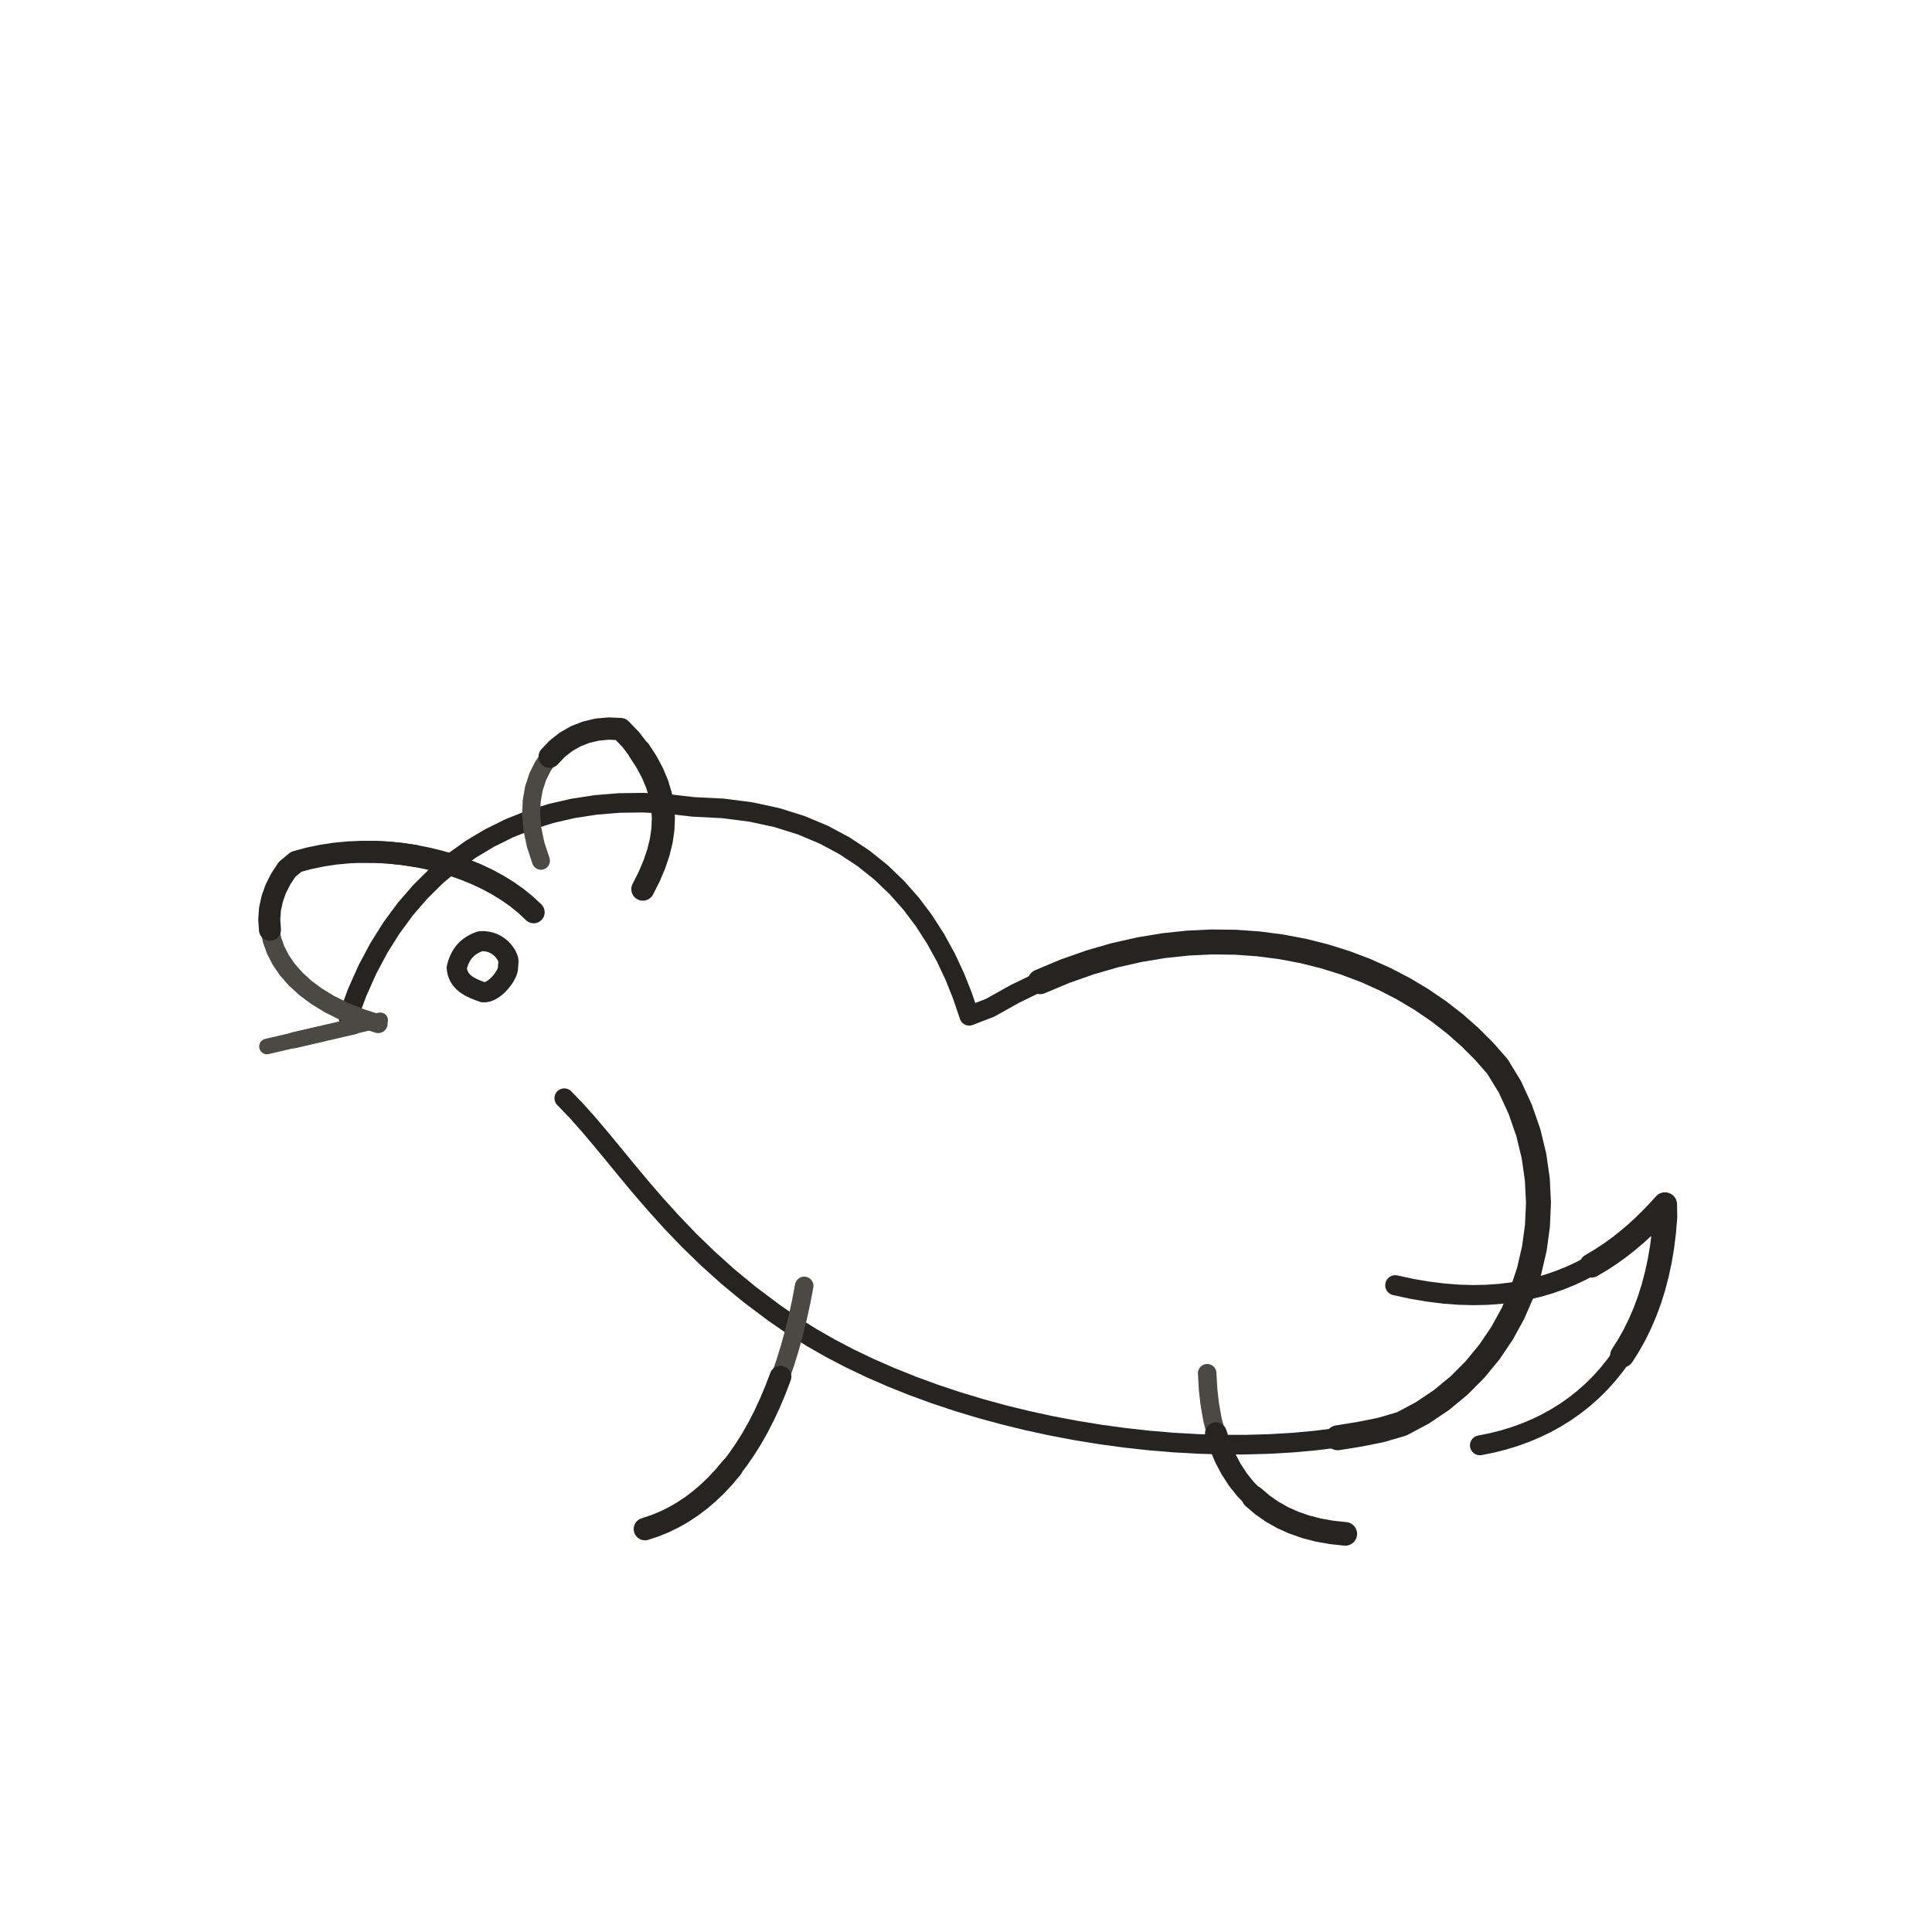
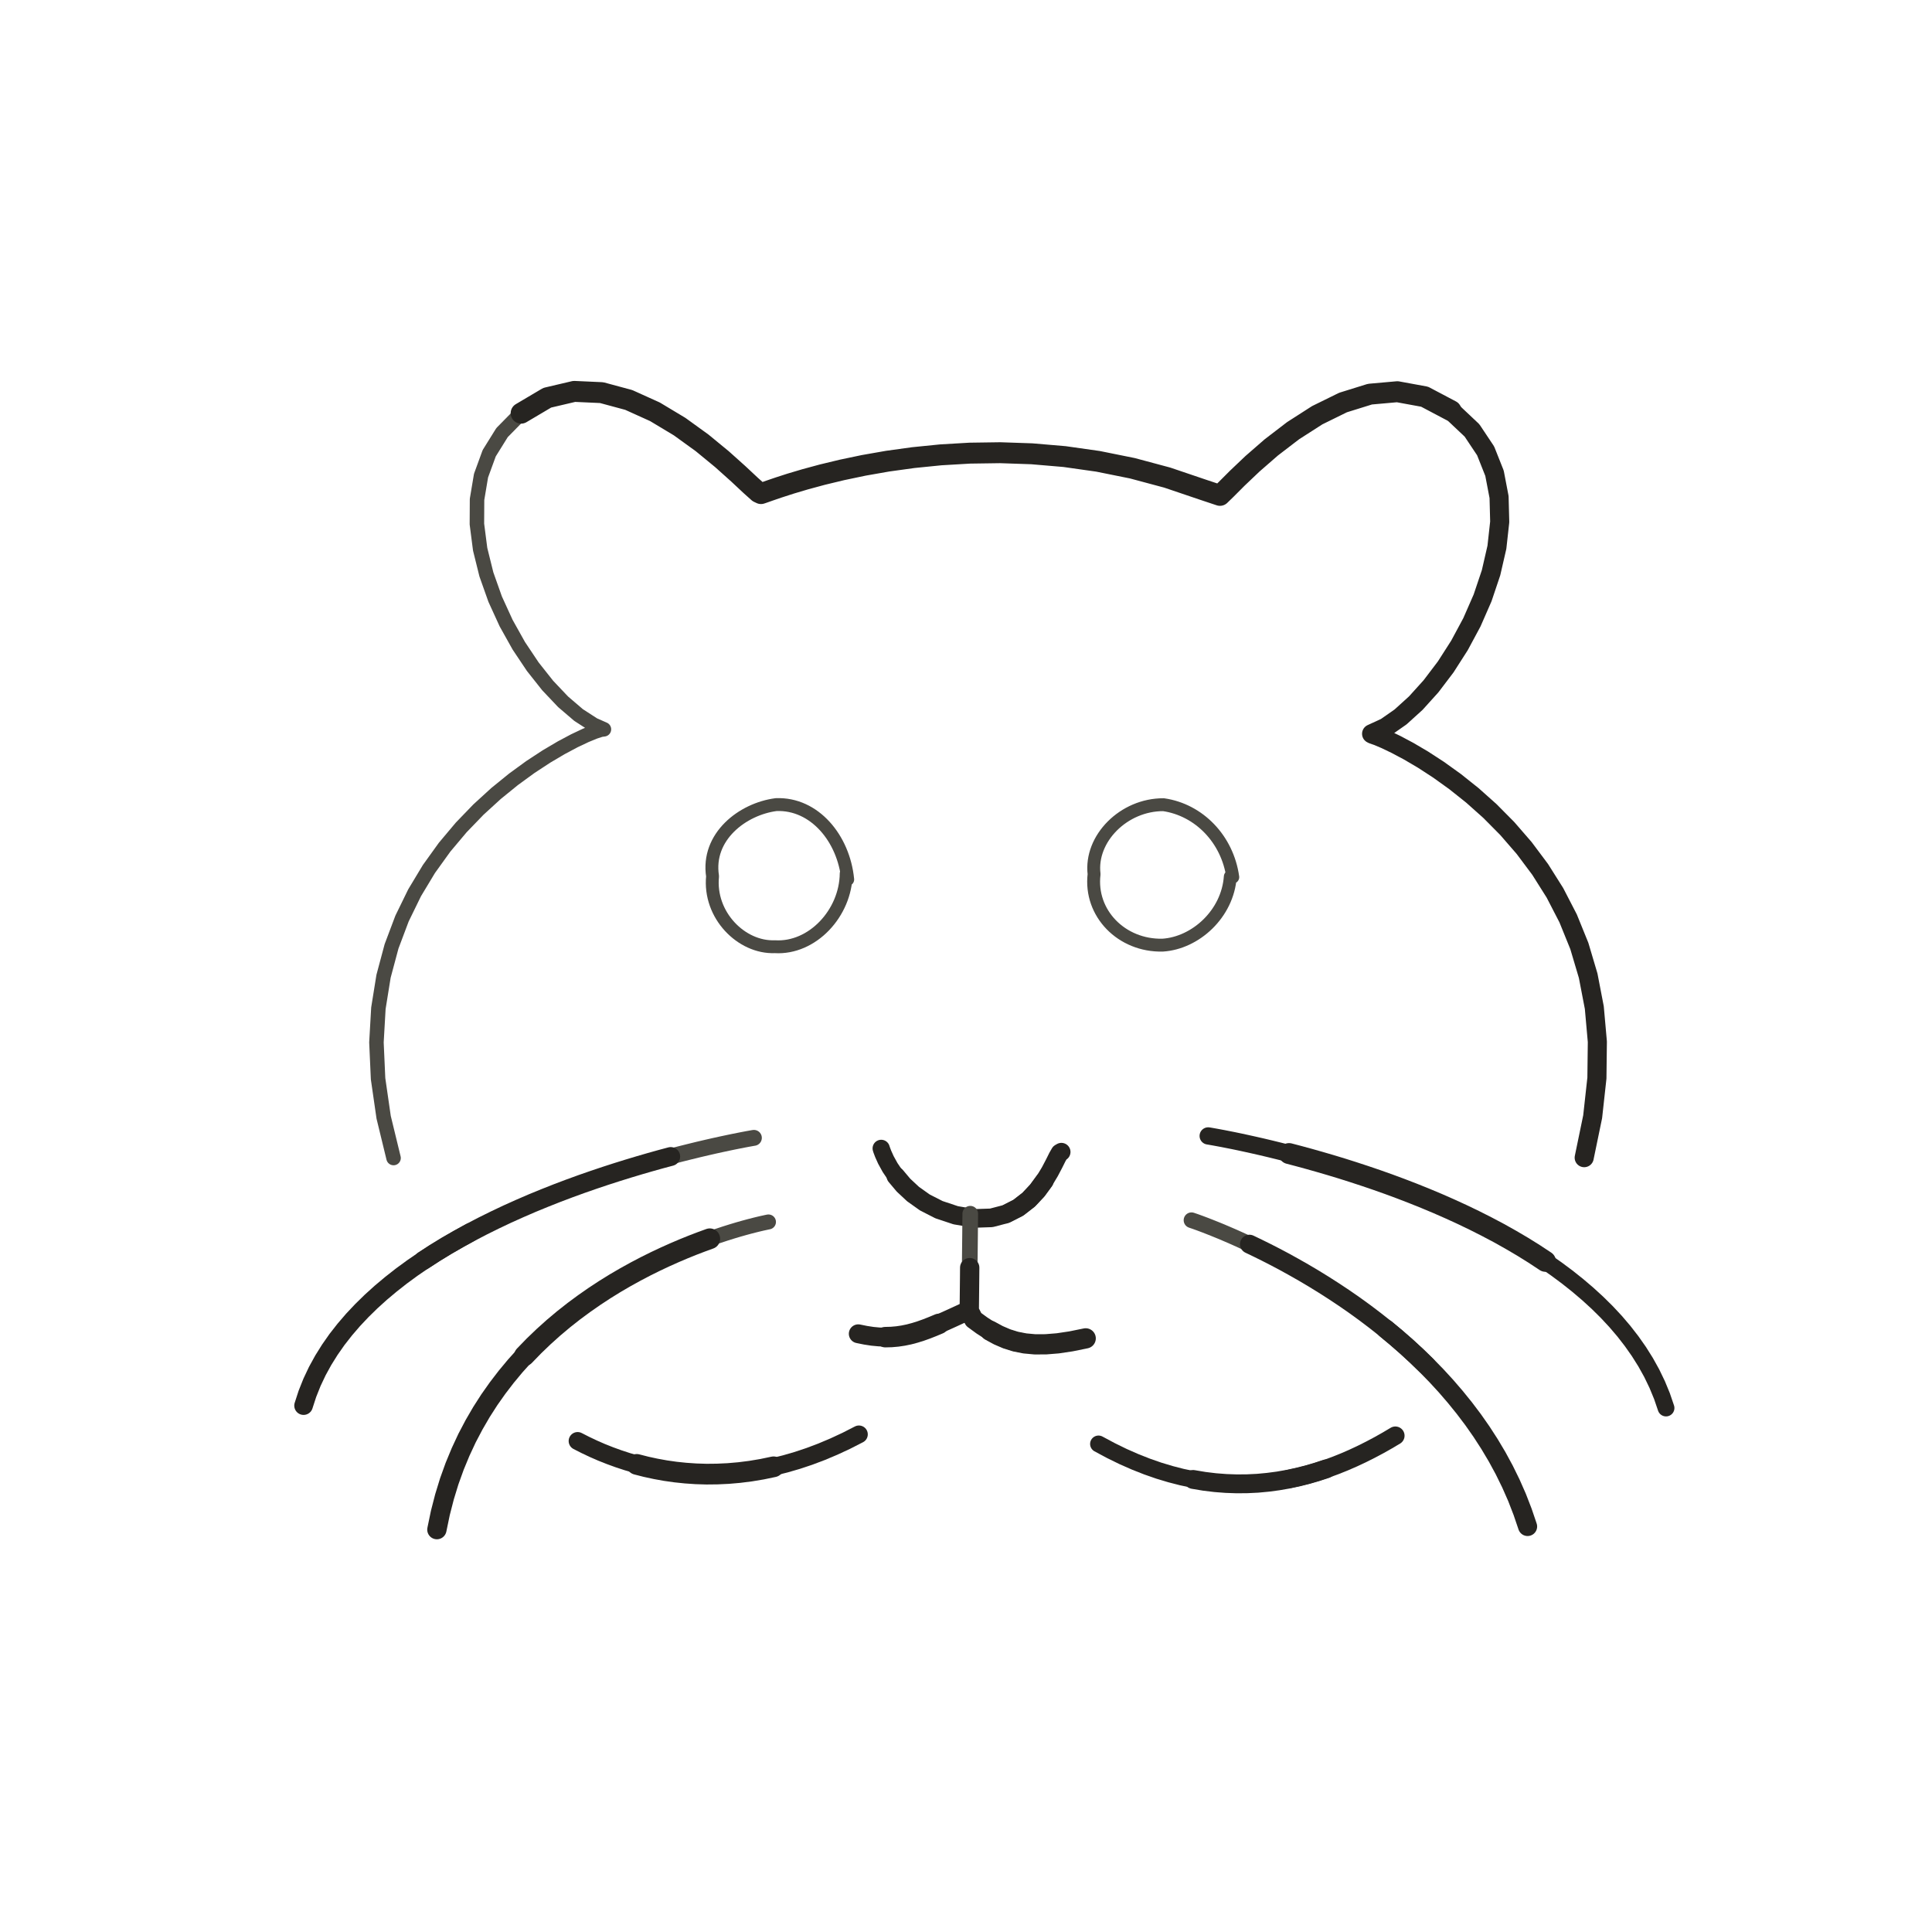
- <svg xmlns="http://www.w3.org/2000/svg" viewBox="0 0 72 72" role="img" aria-label="Hamster Face — side profile" data-animal-profile="side-v1" data-castalia-style="sumi-e-ink-wash-v1" data-ink-stroke-system="tapered-v1" data-ink-coverage="complete" data-ink-animation="draw-v1" data-ink-path-units="normalized" data-ink-pressure="loaded-middle-v1" data-codepoint="1F439">
-   <g id="side-profile-source">
-     <path class="ink-stroke" data-ink-stroke="tapered" data-ink-role="line-source-tapered" data-ink-index="0" pathLength="1" d="M 12.976,37.892 L 13.312,36.983 L 13.695,36.126 L 14.123,35.323 L 14.594,34.574 L 15.107,33.878 L 15.661,33.237 L 16.253,32.651 L 16.883,32.121 L 17.549,31.646 L 18.248,31.228 L 18.981,30.866 L 19.744,30.562 L 20.537,30.315 L 21.358,30.126 L 22.206,29.996 L 23.079,29.925 L 23.975,29.913 L 24.893,29.961 L 25.832,30.070 L 26.941,30.126 L 27.985,30.260 L 28.958,30.471 L 29.861,30.755 L 30.698,31.106 L 31.470,31.519 L 32.180,31.988 L 32.830,32.508 L 33.421,33.074 L 33.957,33.680 L 34.439,34.321 L 34.869,34.991 L 35.250,35.684 L 35.584,36.397 L 35.873,37.123 L 36.120,37.856 L 36.897,37.557 L 37.827,37.037 L 38.759,36.584 L 39.690,36.194 L 40.619,35.867 L 41.543,35.600 L 42.462,35.392" fill="none" stroke="#262421" stroke-width="0.73" stroke-linecap="round" stroke-linejoin="round" />
-     <path class="ink-stroke" data-ink-stroke="tapered" data-ink-role="line-source-tapered" data-ink-index="1" pathLength="1" d="M 38.759,36.584 L 39.690,36.194 L 40.619,35.867 L 41.543,35.600 L 42.462,35.392 L 43.372,35.241 L 44.272,35.146 L 45.161,35.104 L 46.036,35.114 L 46.896,35.175 L 47.738,35.284 L 48.561,35.439 L 49.363,35.640 L 50.141,35.884 L 50.895,36.169 L 51.622,36.495 L 52.320,36.858 L 52.988,37.258 L 53.623,37.692 L 54.224,38.159 L 54.789,38.658 L 55.316,39.186 L 55.803,39.741 L 56.269,40.502 L 56.658,41.349 L 56.957,42.211 L 57.167,43.081 L 57.292,43.954 L 57.335,44.824 L 57.296,45.687 L 57.180,46.535 L 56.987,47.365 L 56.721,48.170 L 56.385,48.945 L 55.979,49.684 L 55.508,50.382 L 54.972,51.034 L 54.376,51.633 L 53.720,52.175 L 53.008,52.653 L 52.241,53.063 L 51.462,53.291 L 50.669,53.450 L 49.854,53.581" fill="none" stroke="#262421" stroke-width="0.93" stroke-linecap="round" stroke-linejoin="round" />
-     <path class="ink-stroke" data-ink-stroke="tapered" data-ink-role="line-source-tapered" data-ink-index="2" pathLength="1" d="M 53.008,52.653 L 52.241,53.063 L 51.462,53.291 L 50.669,53.450 L 49.854,53.581 L 49.020,53.685 L 48.168,53.763 L 47.302,53.813 L 46.422,53.838 L 45.533,53.837 L 44.634,53.810 L 43.730,53.759 L 42.822,53.683 L 41.913,53.582 L 41.003,53.458 L 40.097,53.310 L 39.196,53.140 L 38.301,52.946 L 37.416,52.730 L 36.543,52.492 L 35.684,52.233 L 34.841,51.952 L 34.015,51.650 L 33.211,51.328 L 32.429,50.986 L 31.672,50.625 L 30.942,50.243 L 30.242,49.843 L 29.573,49.425 L 28.844,48.923 L 27.949,48.251 L 27.126,47.573 L 26.370,46.893 L 25.673,46.216 L 25.030,45.545 L 24.433,44.885 L 23.877,44.241 L 23.355,43.615 L 22.861,43.013 L 22.387,42.439 L 21.928,41.897 L 21.477,41.391 L 21.028,40.926" fill="none" stroke="#262421" stroke-width="0.73" stroke-linecap="round" stroke-linejoin="round" />
-     <path class="ink-stroke" data-ink-stroke="tapered" data-ink-role="line-source-tapered" data-ink-index="3" pathLength="1" d="M 14.094,38.151 L 13.431,37.937 L 12.829,37.694 L 12.287,37.425 L 11.806,37.133 L 11.384,36.820 L 11.021,36.488 L 10.715,36.141 L 10.467,35.781 L 10.276,35.411 L 10.140,35.033 L 10.060,34.650 L 10.034,34.265 L 10.062,33.880 L 10.144,33.498 L 10.278,33.122" fill="none" stroke="#4a4943" stroke-width="0.70" stroke-linecap="round" stroke-linejoin="round" />
-     <path class="ink-stroke" data-ink-stroke="tapered" data-ink-role="line-source-tapered" data-ink-index="4" pathLength="1" d="M 10.060,34.650 L 10.034,34.265 L 10.062,33.880 L 10.144,33.498 L 10.278,33.122 L 10.464,32.754 L 10.701,32.397 L 11.041,32.115 L 11.515,31.987 L 11.997,31.887 L 12.487,31.813 L 12.981,31.766 L 13.479,31.744 L 13.977,31.746 L 14.473,31.773 L 14.967,31.823 L 15.455,31.896" fill="none" stroke="#262421" stroke-width="0.82" stroke-linecap="round" stroke-linejoin="round" />
-     <path class="ink-stroke" data-ink-stroke="tapered" data-ink-role="line-source-tapered" data-ink-index="5" pathLength="1" d="M 13.479,31.744 L 13.977,31.746 L 14.473,31.773 L 14.967,31.823 L 15.455,31.896 L 15.936,31.991 L 16.407,32.107 L 16.867,32.244 L 17.314,32.401 L 17.744,32.577 L 18.158,32.771 L 18.551,32.984 L 18.923,33.213 L 19.271,33.459 L 19.593,33.721 L 19.888,33.998" fill="none" stroke="#262421" stroke-width="0.82" stroke-linecap="round" stroke-linejoin="round" />
-     <path class="ink-stroke" data-ink-stroke="tapered" data-ink-role="line-source-tapered" data-ink-index="6" pathLength="1" d="M 20.159,32.078 L 19.961,31.474 L 19.841,30.899 L 19.794,30.356 L 19.815,29.848 L 19.899,29.376 L 20.042,28.942 L 20.238,28.550 L 20.483,28.202 L 20.770,27.899 L 21.097,27.644 L 21.456,27.439 L 21.844,27.287" fill="none" stroke="#4a4943" stroke-width="0.67" stroke-linecap="round" stroke-linejoin="round" />
-     <path class="ink-stroke" data-ink-stroke="tapered" data-ink-role="line-source-tapered" data-ink-index="7" pathLength="1" d="M 20.483,28.202 L 20.770,27.899 L 21.097,27.644 L 21.456,27.439 L 21.844,27.287 L 22.256,27.190 L 22.687,27.151 L 23.131,27.171 L 23.508,27.563 L 23.830,27.985 L 24.100,28.403 L 24.321,28.818 L 24.493,29.232 L 24.617,29.646" fill="none" stroke="#262421" stroke-width="0.83" stroke-linecap="round" stroke-linejoin="round" />
-     <path class="ink-stroke" data-ink-stroke="tapered" data-ink-role="line-source-tapered" data-ink-index="8" pathLength="1" d="M 23.830,27.985 L 24.100,28.403 L 24.321,28.818 L 24.493,29.232 L 24.617,29.646 L 24.693,30.061 L 24.722,30.480 L 24.705,30.903 L 24.643,31.332 L 24.536,31.768 L 24.386,32.213 L 24.193,32.669 L 23.957,33.136" fill="none" stroke="#262421" stroke-width="0.86" stroke-linecap="round" stroke-linejoin="round" />
-     <path class="ink-stroke" data-ink-stroke="tapered" data-ink-role="line-source-tapered" data-ink-index="9" pathLength="1" d="M 51.998,47.898 L 52.618,48.032 L 53.217,48.134 L 53.795,48.206 L 54.353,48.249 L 54.892,48.265 L 55.411,48.254 L 55.912,48.218 L 56.395,48.158 L 56.860,48.075 L 57.308,47.970 L 57.739,47.844 L 58.154,47.699 L 58.553,47.536 L 58.937,47.356 L 59.307,47.161 L 59.662,46.950 L 60.003,46.727 L 60.331,46.491 L 60.646,46.243" fill="none" stroke="#262421" stroke-width="0.75" stroke-linecap="round" stroke-linejoin="round" />
-     <path class="ink-stroke" data-ink-stroke="tapered" data-ink-role="line-source-tapered" data-ink-index="10" pathLength="1" d="M 59.307,47.161 L 59.662,46.950 L 60.003,46.727 L 60.331,46.491 L 60.646,46.243 L 60.949,45.987 L 61.241,45.721 L 61.520,45.448 L 61.789,45.169 L 62.048,44.884 L 62.057,45.353 L 62.010,45.915 L 61.943,46.459 L 61.854,46.984 L 61.745,47.490 L 61.617,47.978 L 61.469,48.448 L 61.302,48.898 L 61.117,49.330 L 60.914,49.744 L 60.693,50.138 L 60.455,50.514" fill="none" stroke="#262421" stroke-width="0.90" stroke-linecap="round" stroke-linejoin="round" />
-     <path class="ink-stroke" data-ink-stroke="tapered" data-ink-role="line-source-tapered" data-ink-index="11" pathLength="1" d="M 61.302,48.898 L 61.117,49.330 L 60.914,49.744 L 60.693,50.138 L 60.455,50.514 L 60.200,50.871 L 59.930,51.209 L 59.644,51.528 L 59.342,51.828 L 59.026,52.109 L 58.695,52.371 L 58.351,52.614 L 57.993,52.837 L 57.622,53.042 L 57.239,53.227 L 56.843,53.393 L 56.436,53.540 L 56.018,53.667 L 55.590,53.775 L 55.151,53.863" fill="none" stroke="#262421" stroke-width="0.74" stroke-linecap="round" stroke-linejoin="round" />
-     <path class="ink-stroke" data-ink-stroke="tapered" data-ink-role="line-source-tapered" data-ink-index="12" pathLength="1" d="M 29.971,47.922 L 29.854,48.532 L 29.724,49.124 L 29.583,49.697 L 29.429,50.252 L 29.264,50.788 L 29.086,51.304 L 28.897,51.801 L 28.697,52.278 L 28.485,52.735 L 28.262,53.172" fill="none" stroke="#4a4943" stroke-width="0.69" stroke-linecap="round" stroke-linejoin="round" />
-     <path class="ink-stroke" data-ink-stroke="tapered" data-ink-role="line-source-tapered" data-ink-index="13" pathLength="1" d="M 29.086,51.304 L 28.897,51.801 L 28.697,52.278 L 28.485,52.735 L 28.262,53.172 L 28.028,53.588 L 27.782,53.983 L 27.526,54.357 L 27.260,54.709 L 26.983,55.039 L 26.695,55.347 L 26.397,55.633 L 26.089,55.896" fill="none" stroke="#262421" stroke-width="0.81" stroke-linecap="round" stroke-linejoin="round" />
-     <path class="ink-stroke" data-ink-stroke="tapered" data-ink-role="line-source-tapered" data-ink-index="14" pathLength="1" d="M 27.260,54.709 L 26.983,55.039 L 26.695,55.347 L 26.397,55.633 L 26.089,55.896 L 25.771,56.137 L 25.443,56.354 L 25.106,56.547 L 24.758,56.717 L 24.402,56.862 L 24.036,56.983" fill="none" stroke="#262421" stroke-width="0.84" stroke-linecap="round" stroke-linejoin="round" />
-     <path class="ink-stroke" data-ink-stroke="tapered" data-ink-role="line-source-tapered" data-ink-index="15" pathLength="1" d="M 44.988,51.177 L 45.022,51.783 L 45.088,52.358 L 45.185,52.901 L 45.314,53.411 L 45.473,53.890 L 45.662,54.336 L 45.881,54.751 L 46.129,55.132" fill="none" stroke="#4a4943" stroke-width="0.69" stroke-linecap="round" stroke-linejoin="round" />
-     <path class="ink-stroke" data-ink-stroke="tapered" data-ink-role="line-source-tapered" data-ink-index="16" pathLength="1" d="M 45.314,53.411 L 45.473,53.890 L 45.662,54.336 L 45.881,54.751 L 46.129,55.132 L 46.407,55.482 L 46.713,55.799 L 47.047,56.084 L 47.408,56.336 L 47.797,56.556 L 48.213,56.743" fill="none" stroke="#262421" stroke-width="0.81" stroke-linecap="round" stroke-linejoin="round" />
-     <path class="ink-stroke" data-ink-stroke="tapered" data-ink-role="line-source-tapered" data-ink-index="17" pathLength="1" d="M 46.713,55.799 L 47.047,56.084 L 47.408,56.336 L 47.797,56.556 L 48.213,56.743 L 48.655,56.897 L 49.123,57.019 L 49.616,57.107 L 50.135,57.163" fill="none" stroke="#262421" stroke-width="0.88" stroke-linecap="round" stroke-linejoin="round" />
-     <path class="ink-stroke" data-ink-stroke="tapered" data-ink-role="line-source-tapered" data-ink-index="18" pathLength="1" d="M 18.927,36.112 C 18.895,36.377 18.414,37.011 18.008,36.98 C 17.553,36.824 17.063,36.627 17.021,36.067 C 17.135,35.58 17.394,35.249 17.901,35.076 C 18.624,35.029 18.961,35.663 18.95,35.832 L 18.927,36.112" fill="none" stroke="#262421" stroke-width="0.75" stroke-linecap="round" stroke-linejoin="round" />
-     <path class="ink-stroke" data-ink-stroke="tapered" data-ink-role="line-source-tapered" data-ink-index="19" pathLength="1" d="M 14.173,38.019 L 13.925,38.077 L 13.676,38.134 L 13.428,38.192 L 13.179,38.250 L 12.931,38.307 L 12.682,38.365 L 12.434,38.423 L 12.185,38.480" fill="none" stroke="#4a4943" stroke-width="0.57" stroke-linecap="round" stroke-linejoin="round" />
-     <path class="ink-stroke" data-ink-stroke="tapered" data-ink-role="line-source-tapered" data-ink-index="20" pathLength="1" d="M 13.179,38.250 L 12.931,38.307 L 12.682,38.365 L 12.434,38.423 L 12.185,38.480 L 11.937,38.538 L 11.688,38.595 L 11.440,38.653 L 11.191,38.711 L 10.943,38.768" fill="none" stroke="#4a4943" stroke-width="0.60" stroke-linecap="round" stroke-linejoin="round" />
-     <path class="ink-stroke" data-ink-stroke="tapered" data-ink-role="line-source-tapered" data-ink-index="21" pathLength="1" d="M 11.937,38.538 L 11.688,38.595 L 11.440,38.653 L 11.191,38.711 L 10.943,38.768 L 10.694,38.826 L 10.446,38.884 L 10.197,38.941 L 9.949,38.999" fill="none" stroke="#4a4943" stroke-width="0.58" stroke-linecap="round" stroke-linejoin="round" />
+ <svg xmlns="http://www.w3.org/2000/svg" id="emoji" viewBox="-6 -6 84 84" data-castalia-style="sumi-e-ink-wash-v1" data-ink-stroke-system="tapered-v1" data-ink-coverage="complete" data-ink-pressure="loaded-middle-v1">
+   <g id="line">
+     <path class="ink-stroke" data-ink-stroke="tapered" data-ink-role="line-source-tapered" data-ink-index="0" pathLength="1" d="M 30.791,31.978 C 30.774,33.698 29.32,35.264 27.686,35.161 C 26.237,35.218 24.81,33.788 24.981,32.098 C 24.715,30.374 26.287,29.172 27.744,28.983 C 29.411,28.916 30.684,30.456 30.857,32.238 L 30.791,31.978" fill="none" stroke="#4a4943" stroke-width="0.56" stroke-linecap="round" stroke-linejoin="round" />
+     <path class="ink-stroke" data-ink-stroke="tapered" data-ink-role="line-source-tapered" data-ink-index="1" pathLength="1" d="M 47.491,32.113 C 47.378,33.737 45.976,35.002 44.55,35.093 C 42.767,35.136 41.364,33.706 41.569,32.007 C 41.382,30.463 42.86,28.977 44.589,28.987 C 46.135,29.212 47.368,30.489 47.599,32.136 L 47.491,32.113" fill="none" stroke="#4a4943" stroke-width="0.56" stroke-linecap="round" stroke-linejoin="round" />
+     <path class="ink-stroke" data-ink-stroke="tapered" data-ink-role="line-source-tapered" data-ink-index="2" pathLength="1" d="M 32.313,43.930 L 32.333,43.994 L 32.399,44.169 L 32.518,44.433 L 32.700,44.763 L 32.951,45.135 L 33.282,45.528 L 33.699,45.917 L 34.211,46.281 L 34.826,46.595" fill="none" stroke="#262421" stroke-width="0.75" stroke-linecap="round" stroke-linejoin="round" />
+     <path class="ink-stroke" data-ink-stroke="tapered" data-ink-role="line-source-tapered" data-ink-index="3" pathLength="1" d="M 32.951,45.135 L 33.282,45.528 L 33.699,45.917 L 34.211,46.281 L 34.826,46.595 L 35.553,46.837 L 36.369,46.975 L 37.102,46.950 L 37.734,46.785 L 38.272,46.512 L 38.725,46.161 L 39.100,45.761 L 39.405,45.345" fill="none" stroke="#262421" stroke-width="0.81" stroke-linecap="round" stroke-linejoin="round" />
+     <path class="ink-stroke" data-ink-stroke="tapered" data-ink-role="line-source-tapered" data-ink-index="4" pathLength="1" d="M 37.734,46.785 L 38.272,46.512 L 38.725,46.161 L 39.100,45.761 L 39.405,45.345 L 39.647,44.943 L 39.835,44.585 L 39.976,44.302 L 40.078,44.125 L 40.148,44.085" fill="none" stroke="#262421" stroke-width="0.79" stroke-linecap="round" stroke-linejoin="round" />
+     <path class="ink-stroke" data-ink-stroke="tapered" data-ink-role="line-source-tapered" data-ink-index="5" pathLength="1" d="M 36.185,46.770 L 36.180,47.239 L 36.176,47.708 L 36.171,48.177 L 36.166,48.646 L 36.161,49.115 L 36.157,49.583 L 36.152,50.052 L 36.147,50.521 L 36.142,50.990" fill="none" stroke="#4a4943" stroke-width="0.68" stroke-linecap="round" stroke-linejoin="round" />
+     <path class="ink-stroke" data-ink-stroke="tapered" data-ink-role="line-source-tapered" data-ink-index="6" pathLength="1" d="M 36.161,49.115 L 36.157,49.583 L 36.152,50.052 L 36.147,50.521 L 36.142,50.990 L 36.333,51.367 L 36.695,51.631 L 37.051,51.860 L 37.407,52.053 L 37.772,52.210 L 38.152,52.329 L 38.557,52.409" fill="none" stroke="#262421" stroke-width="0.84" stroke-linecap="round" stroke-linejoin="round" />
+     <path class="ink-stroke" data-ink-stroke="tapered" data-ink-role="line-source-tapered" data-ink-index="7" pathLength="1" d="M 37.051,51.860 L 37.407,52.053 L 37.772,52.210 L 38.152,52.329 L 38.557,52.409 L 38.992,52.449 L 39.467,52.448 L 39.989,52.406 L 40.565,52.320 L 41.204,52.190" fill="none" stroke="#262421" stroke-width="0.88" stroke-linecap="round" stroke-linejoin="round" />
+     <path class="ink-stroke" data-ink-stroke="tapered" data-ink-role="line-source-tapered" data-ink-index="8" pathLength="1" d="M 31.316,51.990 L 31.631,52.054 L 31.931,52.100 L 32.217,52.127 L 32.492,52.137 L 32.758,52.130 L 33.017,52.107 L 33.271,52.069 L 33.523,52.017" fill="none" stroke="#262421" stroke-width="0.82" stroke-linecap="round" stroke-linejoin="round" />
+     <path class="ink-stroke" data-ink-stroke="tapered" data-ink-role="line-source-tapered" data-ink-index="9" pathLength="1" d="M 32.492,52.137 L 32.758,52.130 L 33.017,52.107 L 33.271,52.069 L 33.523,52.017 L 33.775,51.950 L 34.028,51.871 L 34.286,51.779 L 34.550,51.675 L 34.823,51.561" fill="none" stroke="#262421" stroke-width="0.89" stroke-linecap="round" stroke-linejoin="round" />
+     <path class="ink-stroke" data-ink-stroke="tapered" data-ink-role="line-source-tapered" data-ink-index="10" pathLength="1" d="M 33.775,51.950 L 34.028,51.871 L 34.286,51.779 L 34.550,51.675 L 34.823,51.561 L 35.106,51.436 L 35.402,51.302 L 35.713,51.159 L 36.041,51.008" fill="none" stroke="#262421" stroke-width="0.83" stroke-linecap="round" stroke-linejoin="round" />
+     <path class="ink-stroke" data-ink-stroke="tapered" data-ink-role="line-source-tapered" data-ink-index="11" pathLength="1" d="M 41.761,56.780 L 42.299,57.068 L 42.830,57.328 L 43.355,57.559 L 43.872,57.763 L 44.383,57.941 L 44.888,58.093 L 45.385,58.221 L 45.876,58.324 L 46.360,58.405 L 46.838,58.463 L 47.309,58.499 L 47.773,58.515" fill="none" stroke="#262421" stroke-width="0.73" stroke-linecap="round" stroke-linejoin="round" />
+     <path class="ink-stroke" data-ink-stroke="tapered" data-ink-role="line-source-tapered" data-ink-index="12" pathLength="1" d="M 45.876,58.324 L 46.360,58.405 L 46.838,58.463 L 47.309,58.499 L 47.773,58.515 L 48.231,58.511 L 48.682,58.489 L 49.127,58.447 L 49.565,58.389 L 49.996,58.314 L 50.421,58.223 L 50.839,58.118 L 51.251,57.998 L 51.657,57.865" fill="none" stroke="#262421" stroke-width="0.82" stroke-linecap="round" stroke-linejoin="round" />
+     <path class="ink-stroke" data-ink-stroke="tapered" data-ink-role="line-source-tapered" data-ink-index="13" pathLength="1" d="M 49.996,58.314 L 50.421,58.223 L 50.839,58.118 L 51.251,57.998 L 51.657,57.865 L 52.056,57.719 L 52.448,57.562 L 52.834,57.394 L 53.214,57.216 L 53.587,57.029 L 53.954,56.834 L 54.314,56.631 L 54.668,56.421" fill="none" stroke="#262421" stroke-width="0.80" stroke-linecap="round" stroke-linejoin="round" />
+     <path class="ink-stroke" data-ink-stroke="tapered" data-ink-role="line-source-tapered" data-ink-index="14" pathLength="1" d="M 11.111,44.349 L 10.680,42.576 L 10.438,40.901 L 10.367,39.321 L 10.452,37.836 L 10.676,36.445 L 11.024,35.145 L 11.480,33.935 L 12.027,32.815 L 12.649,31.782 L 13.330,30.835 L 14.054,29.974 L 14.805,29.196 L 15.567,28.500 L 16.324,27.885 L 17.059,27.349 L 17.757,26.892 L 18.402,26.511 L 18.977,26.205 L 19.466,25.974 L 19.853,25.815 L 20.123,25.727 L 20.258,25.709 L 19.813,25.513 L 19.155,25.088 L 18.483,24.513 L 17.813,23.806 L 17.165,22.988 L 16.556,22.077 L 16.005,21.091 L 15.529,20.050 L 15.147,18.973 L 14.876,17.879 L 14.735,16.785 L 14.741,15.713 L 14.914,14.680 L 15.270,13.705 L 15.828,12.808 L 16.658,11.964 L 17.792,11.293 L 18.967,11.017 L 20.158,11.071 L 21.337,11.389" fill="none" stroke="#4a4943" stroke-width="0.63" stroke-linecap="round" stroke-linejoin="round" />
+     <path class="ink-stroke" data-ink-stroke="tapered" data-ink-role="line-source-tapered" data-ink-index="15" pathLength="1" d="M 16.658,11.964 L 17.792,11.293 L 18.967,11.017 L 20.158,11.071 L 21.337,11.389 L 22.476,11.904 L 23.550,12.549 L 24.530,13.258 L 25.390,13.965 L 26.102,14.603 L 26.640,15.106 L 26.976,15.407 L 27.087,15.460 L 27.205,15.420 L 27.463,15.329 L 27.855,15.195 L 28.372,15.028 L 29.008,14.839 L 29.754,14.637 L 30.605,14.432 L 31.553,14.233 L 32.590,14.051 L 33.709,13.896 L 34.903,13.776 L 36.165,13.702 L 37.487,13.683 L 38.863,13.730 L 40.284,13.851 L 41.743,14.058 L 43.234,14.359 L 44.749,14.765 L 46.281,15.284 L 47.042,15.538 L 47.313,15.275 L 47.793,14.794 L 48.456,14.164 L 49.274,13.452 L 50.221,12.726 L 51.270,12.053 L 52.393,11.501 L 53.563,11.137 L 54.754,11.031 L 55.939,11.248 L 57.090,11.856" fill="none" stroke="#262421" stroke-width="0.91" stroke-linecap="round" stroke-linejoin="round" />
+     <path class="ink-stroke" data-ink-stroke="tapered" data-ink-role="line-source-tapered" data-ink-index="16" pathLength="1" d="M 52.393,11.501 L 53.563,11.137 L 54.754,11.031 L 55.939,11.248 L 57.090,11.856 L 58.000,12.714 L 58.593,13.604 L 58.979,14.576 L 59.177,15.612 L 59.205,16.691 L 59.083,17.794 L 58.828,18.902 L 58.460,19.996 L 57.996,21.056 L 57.455,22.062 L 56.856,22.997 L 56.217,23.839 L 55.557,24.570 L 54.894,25.171 L 54.248,25.622 L 53.635,25.904 L 53.679,25.927 L 53.900,26.004 L 54.246,26.151 L 54.699,26.369 L 55.244,26.659 L 55.865,27.024 L 56.544,27.465 L 57.267,27.984 L 58.017,28.582 L 58.778,29.261 L 59.533,30.023 L 60.267,30.869 L 60.964,31.801 L 61.607,32.821 L 62.180,33.930 L 62.667,35.130 L 63.051,36.423 L 63.318,37.810 L 63.450,39.293 L 63.431,40.873 L 63.246,42.553 L 62.878,44.333" fill="none" stroke="#262421" stroke-width="0.83" stroke-linecap="round" stroke-linejoin="round" />
+     <path class="ink-stroke" data-ink-stroke="tapered" data-ink-role="line-source-tapered" data-ink-index="17" pathLength="1" d="M 19.114,56.653 L 19.450,56.824 L 19.796,56.988 L 20.153,57.144 L 20.521,57.290 L 20.898,57.427 L 21.286,57.554 L 21.683,57.669 L 22.090,57.773 L 22.506,57.863 L 22.931,57.940 L 23.365,58.002" fill="none" stroke="#262421" stroke-width="0.78" stroke-linecap="round" stroke-linejoin="round" />
+     <path class="ink-stroke" data-ink-stroke="tapered" data-ink-role="line-source-tapered" data-ink-index="18" pathLength="1" d="M 21.683,57.669 L 22.090,57.773 L 22.506,57.863 L 22.931,57.940 L 23.365,58.002 L 23.807,58.048 L 24.258,58.079 L 24.718,58.093 L 25.185,58.088 L 25.660,58.066 L 26.143,58.024 L 26.633,57.962 L 27.131,57.879 L 27.635,57.774" fill="none" stroke="#262421" stroke-width="0.90" stroke-linecap="round" stroke-linejoin="round" />
+     <path class="ink-stroke" data-ink-stroke="tapered" data-ink-role="line-source-tapered" data-ink-index="19" pathLength="1" d="M 25.660,58.066 L 26.143,58.024 L 26.633,57.962 L 27.131,57.879 L 27.635,57.774 L 28.147,57.646 L 28.664,57.496 L 29.189,57.321 L 29.719,57.121 L 30.255,56.895 L 30.797,56.643 L 31.345,56.363" fill="none" stroke="#262421" stroke-width="0.77" stroke-linecap="round" stroke-linejoin="round" />
+     <path class="ink-stroke" data-ink-stroke="tapered" data-ink-role="line-source-tapered" data-ink-index="20" pathLength="1" d="M 26.778,43.472 L 26.759,43.475 L 26.701,43.485 L 26.608,43.502 L 26.479,43.525 L 26.317,43.556 L 26.123,43.594 L 25.897,43.639 L 25.643,43.692 L 25.361,43.752 L 25.052,43.820 L 24.719,43.896 L 24.361,43.980 L 23.982,44.073 L 23.582,44.173 L 23.162,44.283 L 22.725,44.400 L 22.271,44.527 L 21.802,44.663 L 21.319,44.808" fill="none" stroke="#4a4943" stroke-width="0.69" stroke-linecap="round" stroke-linejoin="round" />
+     <path class="ink-stroke" data-ink-stroke="tapered" data-ink-role="line-source-tapered" data-ink-index="21" pathLength="1" d="M 23.162,44.283 L 22.725,44.400 L 22.271,44.527 L 21.802,44.663 L 21.319,44.808 L 20.824,44.962 L 20.319,45.125 L 19.804,45.298 L 19.281,45.480 L 18.751,45.673 L 18.217,45.875 L 17.679,46.088 L 17.138,46.310 L 16.597,46.544 L 16.056,46.787 L 15.518,47.042 L 14.983,47.307 L 14.453,47.583 L 13.929,47.871 L 13.412,48.169 L 12.905,48.479 L 12.409,48.801" fill="none" stroke="#262421" stroke-width="0.82" stroke-linecap="round" stroke-linejoin="round" />
+     <path class="ink-stroke" data-ink-stroke="tapered" data-ink-role="line-source-tapered" data-ink-index="22" pathLength="1" d="M 14.453,47.583 L 13.929,47.871 L 13.412,48.169 L 12.905,48.479 L 12.409,48.801 L 11.924,49.134 L 11.453,49.479 L 10.997,49.837 L 10.557,50.206 L 10.135,50.588 L 9.732,50.982 L 9.349,51.389 L 8.989,51.808 L 8.651,52.240 L 8.339,52.686 L 8.053,53.144 L 7.794,53.616 L 7.565,54.101 L 7.366,54.600 L 7.199,55.113" fill="none" stroke="#262421" stroke-width="0.81" stroke-linecap="round" stroke-linejoin="round" />
+     <path class="ink-stroke" data-ink-stroke="tapered" data-ink-role="line-source-tapered" data-ink-index="23" pathLength="1" d="M 27.412,47.128 L 27.394,47.131 L 27.341,47.142 L 27.254,47.161 L 27.134,47.187 L 26.985,47.222 L 26.806,47.266 L 26.599,47.319 L 26.366,47.382 L 26.108,47.455 L 25.827,47.539 L 25.525,47.634 L 25.202,47.741 L 24.860,47.859 L 24.501,47.990 L 24.127,48.133 L 23.738,48.290 L 23.336,48.461" fill="none" stroke="#4a4943" stroke-width="0.65" stroke-linecap="round" stroke-linejoin="round" />
+     <path class="ink-stroke" data-ink-stroke="tapered" data-ink-role="line-source-tapered" data-ink-index="24" pathLength="1" d="M 24.860,47.859 L 24.501,47.990 L 24.127,48.133 L 23.738,48.290 L 23.336,48.461 L 22.924,48.645 L 22.501,48.844 L 22.070,49.058 L 21.633,49.287 L 21.190,49.532 L 20.743,49.793 L 20.294,50.071 L 19.845,50.366 L 19.396,50.679 L 18.949,51.009 L 18.506,51.358 L 18.069,51.725 L 17.638,52.112 L 17.215,52.518 L 16.802,52.944" fill="none" stroke="#262421" stroke-width="0.90" stroke-linecap="round" stroke-linejoin="round" />
+     <path class="ink-stroke" data-ink-stroke="tapered" data-ink-role="line-source-tapered" data-ink-index="25" pathLength="1" d="M 18.506,51.358 L 18.069,51.725 L 17.638,52.112 L 17.215,52.518 L 16.802,52.944 L 16.400,53.391 L 16.011,53.859 L 15.636,54.348 L 15.276,54.858 L 14.934,55.391 L 14.611,55.947 L 14.307,56.525 L 14.026,57.128 L 13.767,57.754 L 13.533,58.404 L 13.326,59.079 L 13.146,59.779 L 12.995,60.505" fill="none" stroke="#262421" stroke-width="0.84" stroke-linecap="round" stroke-linejoin="round" />
+     <path class="ink-stroke" data-ink-stroke="tapered" data-ink-role="line-source-tapered" data-ink-index="26" pathLength="1" d="M 46.530,43.388 L 46.549,43.391 L 46.604,43.400 L 46.695,43.416 L 46.819,43.438 L 46.976,43.467 L 47.165,43.502 L 47.383,43.545 L 47.630,43.594 L 47.904,43.651 L 48.204,43.716 L 48.529,43.788 L 48.876,43.867 L 49.246,43.955 L 49.636,44.051 L 50.045,44.155 L 50.472,44.267 L 50.916,44.388 L 51.375,44.518 L 51.848,44.656" fill="none" stroke="#262421" stroke-width="0.75" stroke-linecap="round" stroke-linejoin="round" />
+     <path class="ink-stroke" data-ink-stroke="tapered" data-ink-role="line-source-tapered" data-ink-index="27" pathLength="1" d="M 50.045,44.155 L 50.472,44.267 L 50.916,44.388 L 51.375,44.518 L 51.848,44.656 L 52.333,44.803 L 52.829,44.960 L 53.335,45.126 L 53.850,45.301 L 54.372,45.486 L 54.899,45.681 L 55.431,45.886 L 55.966,46.101 L 56.503,46.326 L 57.040,46.562 L 57.577,46.808 L 58.111,47.065 L 58.641,47.333 L 59.167,47.611 L 59.686,47.902 L 60.198,48.203 L 60.701,48.516 L 61.194,48.841" fill="none" stroke="#262421" stroke-width="0.91" stroke-linecap="round" stroke-linejoin="round" />
+     <path class="ink-stroke" data-ink-stroke="tapered" data-ink-role="line-source-tapered" data-ink-index="28" pathLength="1" d="M 59.167,47.611 L 59.686,47.902 L 60.198,48.203 L 60.701,48.516 L 61.194,48.841 L 61.674,49.177 L 62.142,49.525 L 62.596,49.886 L 63.034,50.259 L 63.455,50.644 L 63.858,51.042 L 64.241,51.453 L 64.603,51.877 L 64.942,52.314 L 65.258,52.764 L 65.549,53.227 L 65.814,53.704 L 66.051,54.195 L 66.259,54.699 L 66.436,55.218" fill="none" stroke="#262421" stroke-width="0.73" stroke-linecap="round" stroke-linejoin="round" />
+     <path class="ink-stroke" data-ink-stroke="tapered" data-ink-role="line-source-tapered" data-ink-index="29" pathLength="1" d="M 45.804,47.053 L 45.822,47.059 L 45.874,47.077 L 45.960,47.106 L 46.077,47.148 L 46.224,47.202 L 46.401,47.269 L 46.604,47.348 L 46.834,47.440 L 47.089,47.544 L 47.366,47.662 L 47.666,47.792 L 47.985,47.936 L 48.324,48.094 L 48.680,48.265 L 49.052,48.449 L 49.439,48.647 L 49.839,48.859" fill="none" stroke="#4a4943" stroke-width="0.68" stroke-linecap="round" stroke-linejoin="round" />
+     <path class="ink-stroke" data-ink-stroke="tapered" data-ink-role="line-source-tapered" data-ink-index="30" pathLength="1" d="M 48.324,48.094 L 48.680,48.265 L 49.052,48.449 L 49.439,48.647 L 49.839,48.859 L 50.250,49.086 L 50.672,49.326 L 51.103,49.581 L 51.542,49.851 L 51.986,50.135 L 52.435,50.433 L 52.888,50.747 L 53.342,51.076 L 53.796,51.420 L 54.250,51.779 L 54.701,52.154 L 55.148,52.544 L 55.590,52.951 L 56.025,53.373" fill="none" stroke="#262421" stroke-width="0.82" stroke-linecap="round" stroke-linejoin="round" />
+     <path class="ink-stroke" data-ink-stroke="tapered" data-ink-role="line-source-tapered" data-ink-index="31" pathLength="1" d="M 54.250,51.779 L 54.701,52.154 L 55.148,52.544 L 55.590,52.951 L 56.025,53.373 L 56.452,53.811 L 56.869,54.265 L 57.275,54.736 L 57.669,55.223 L 58.049,55.726 L 58.413,56.246 L 58.761,56.784 L 59.091,57.338 L 59.401,57.909 L 59.690,58.498 L 59.957,59.104 L 60.199,59.728 L 60.417,60.369" fill="none" stroke="#262421" stroke-width="0.83" stroke-linecap="round" stroke-linejoin="round" />
  </g>
</svg>
